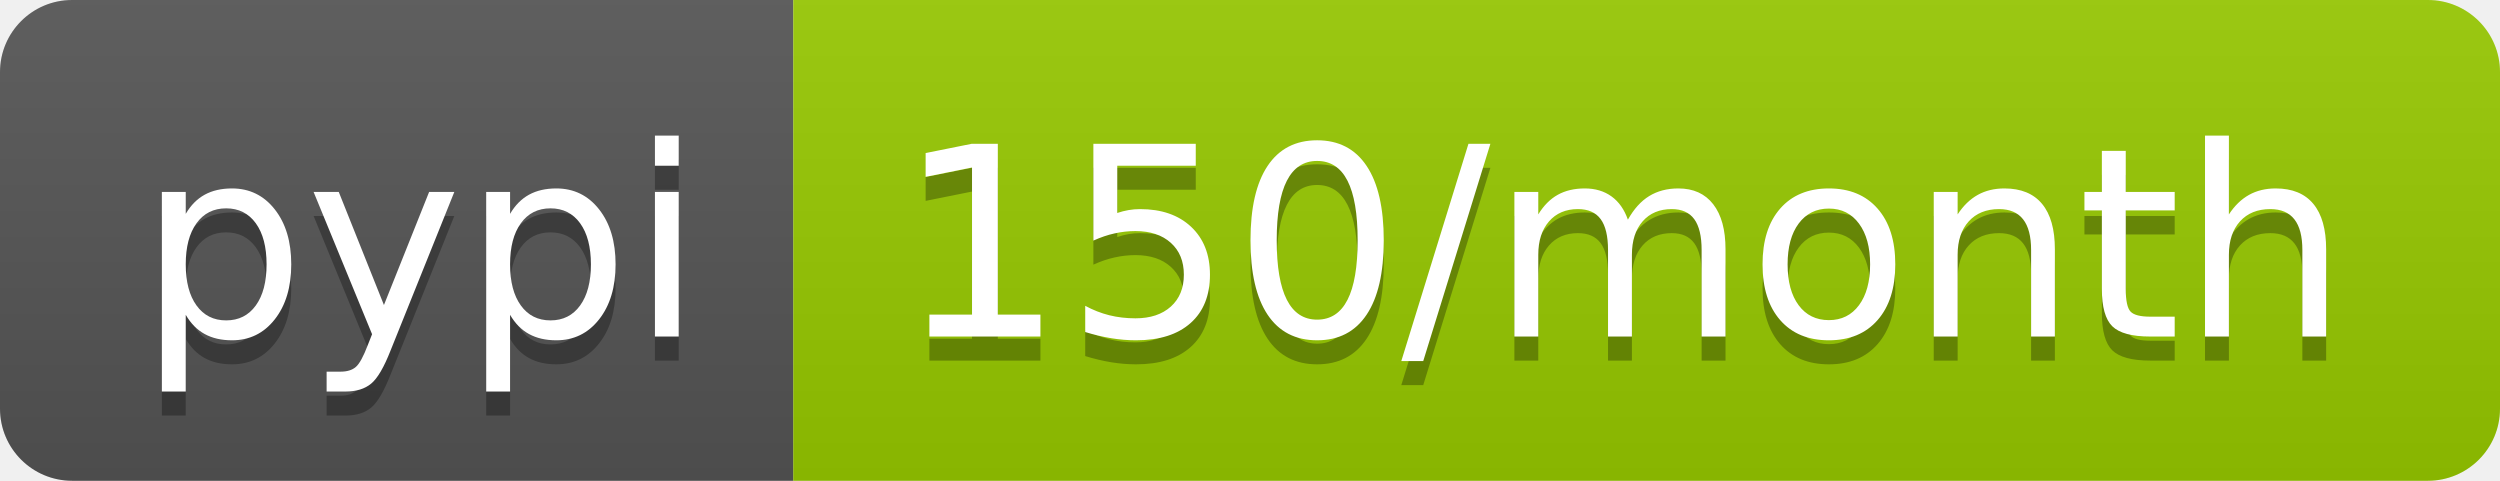
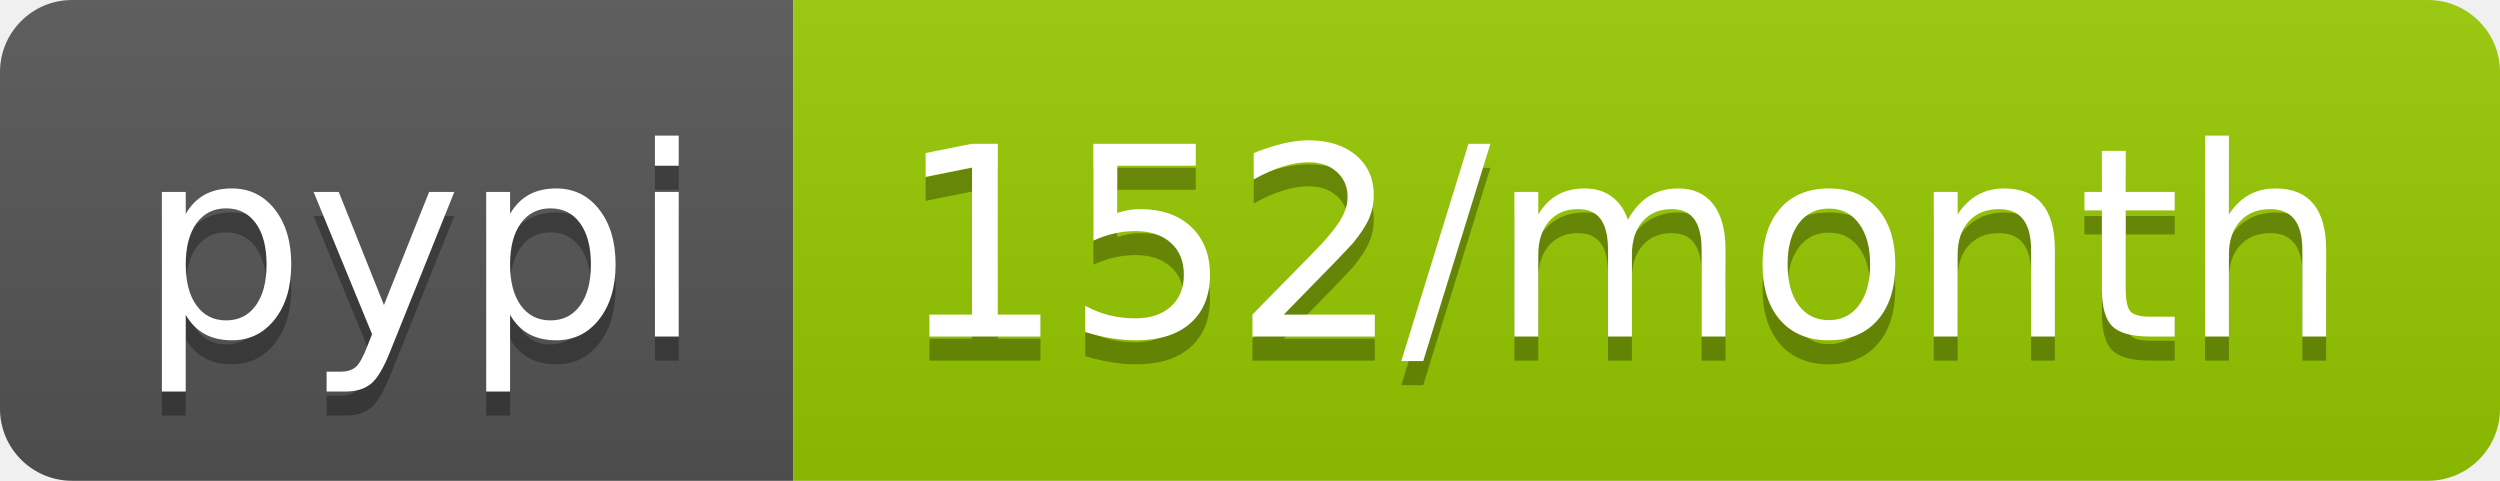
- <svg xmlns="http://www.w3.org/2000/svg" width="104" height="20" role="img" aria-label="pypi: 150/month">
+ <svg xmlns="http://www.w3.org/2000/svg" width="104" height="20" role="img" aria-label="pypi: 152/month">
  <linearGradient id="s" x2="0" y2="100%">
    <stop offset="0" stop-color="#bbb" stop-opacity=".1" />
    <stop offset="1" stop-opacity=".1" />
  </linearGradient>
  <clipPath id="r">
    <rect width="104" height="20" rx="3" fill="#fff" />
  </clipPath>
  <g clip-path="url(#r)">
    <rect width="33" height="20" fill="#555" />
    <rect x="33" width="71" height="20" fill="#97ca00" />
    <rect width="104" height="20" fill="url(#s)" />
  </g>
  <g fill="#fff" text-anchor="middle" font-family="Verdana,Geneva,DejaVu Sans,sans-serif" text-rendering="geometricPrecision" font-size="110">
    <text aria-hidden="true" x="175" y="150" fill="#010101" fill-opacity=".3" transform="scale(.1)" textLength="230">pypi</text>
    <text x="175" y="140" transform="scale(.1)" fill="#fff" textLength="230">pypi</text>
-     <text aria-hidden="true" x="675" y="150" fill="#010101" fill-opacity=".3" transform="scale(.1)" textLength="610">150/month</text>
-     <text x="675" y="140" transform="scale(.1)" fill="#fff" textLength="610">150/month</text>
+     <text aria-hidden="true" x="675" y="150" fill="#010101" fill-opacity=".3" transform="scale(.1)" textLength="610">152/month</text>
+     <text x="675" y="140" transform="scale(.1)" fill="#fff" textLength="610">152/month</text>
  </g>
</svg>
